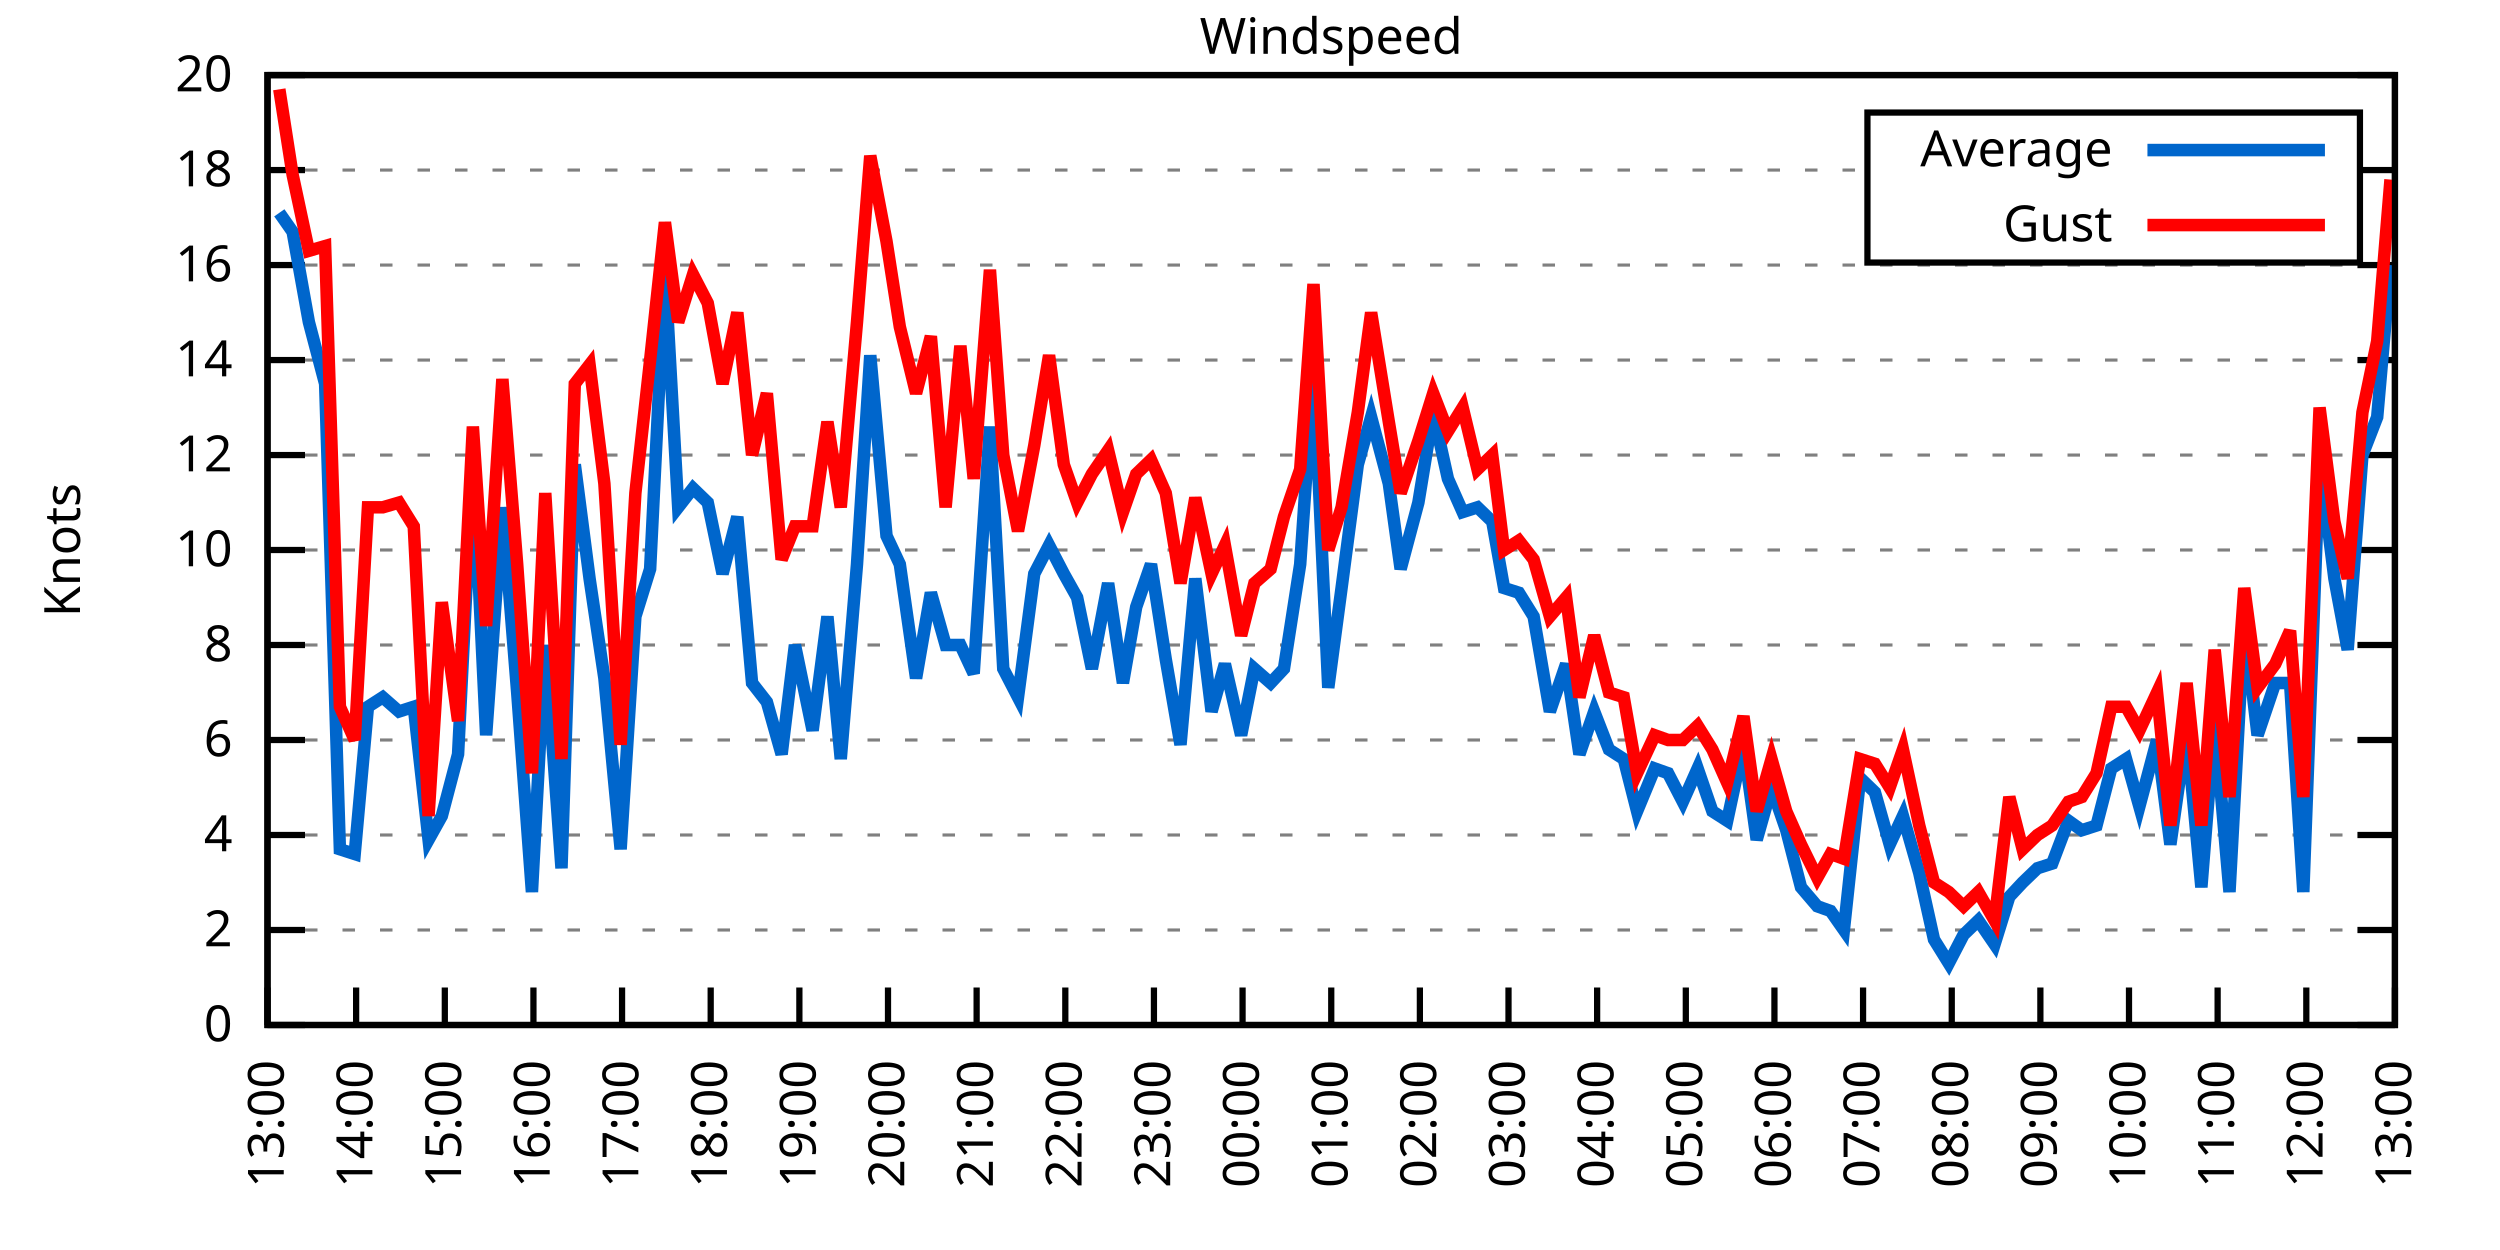
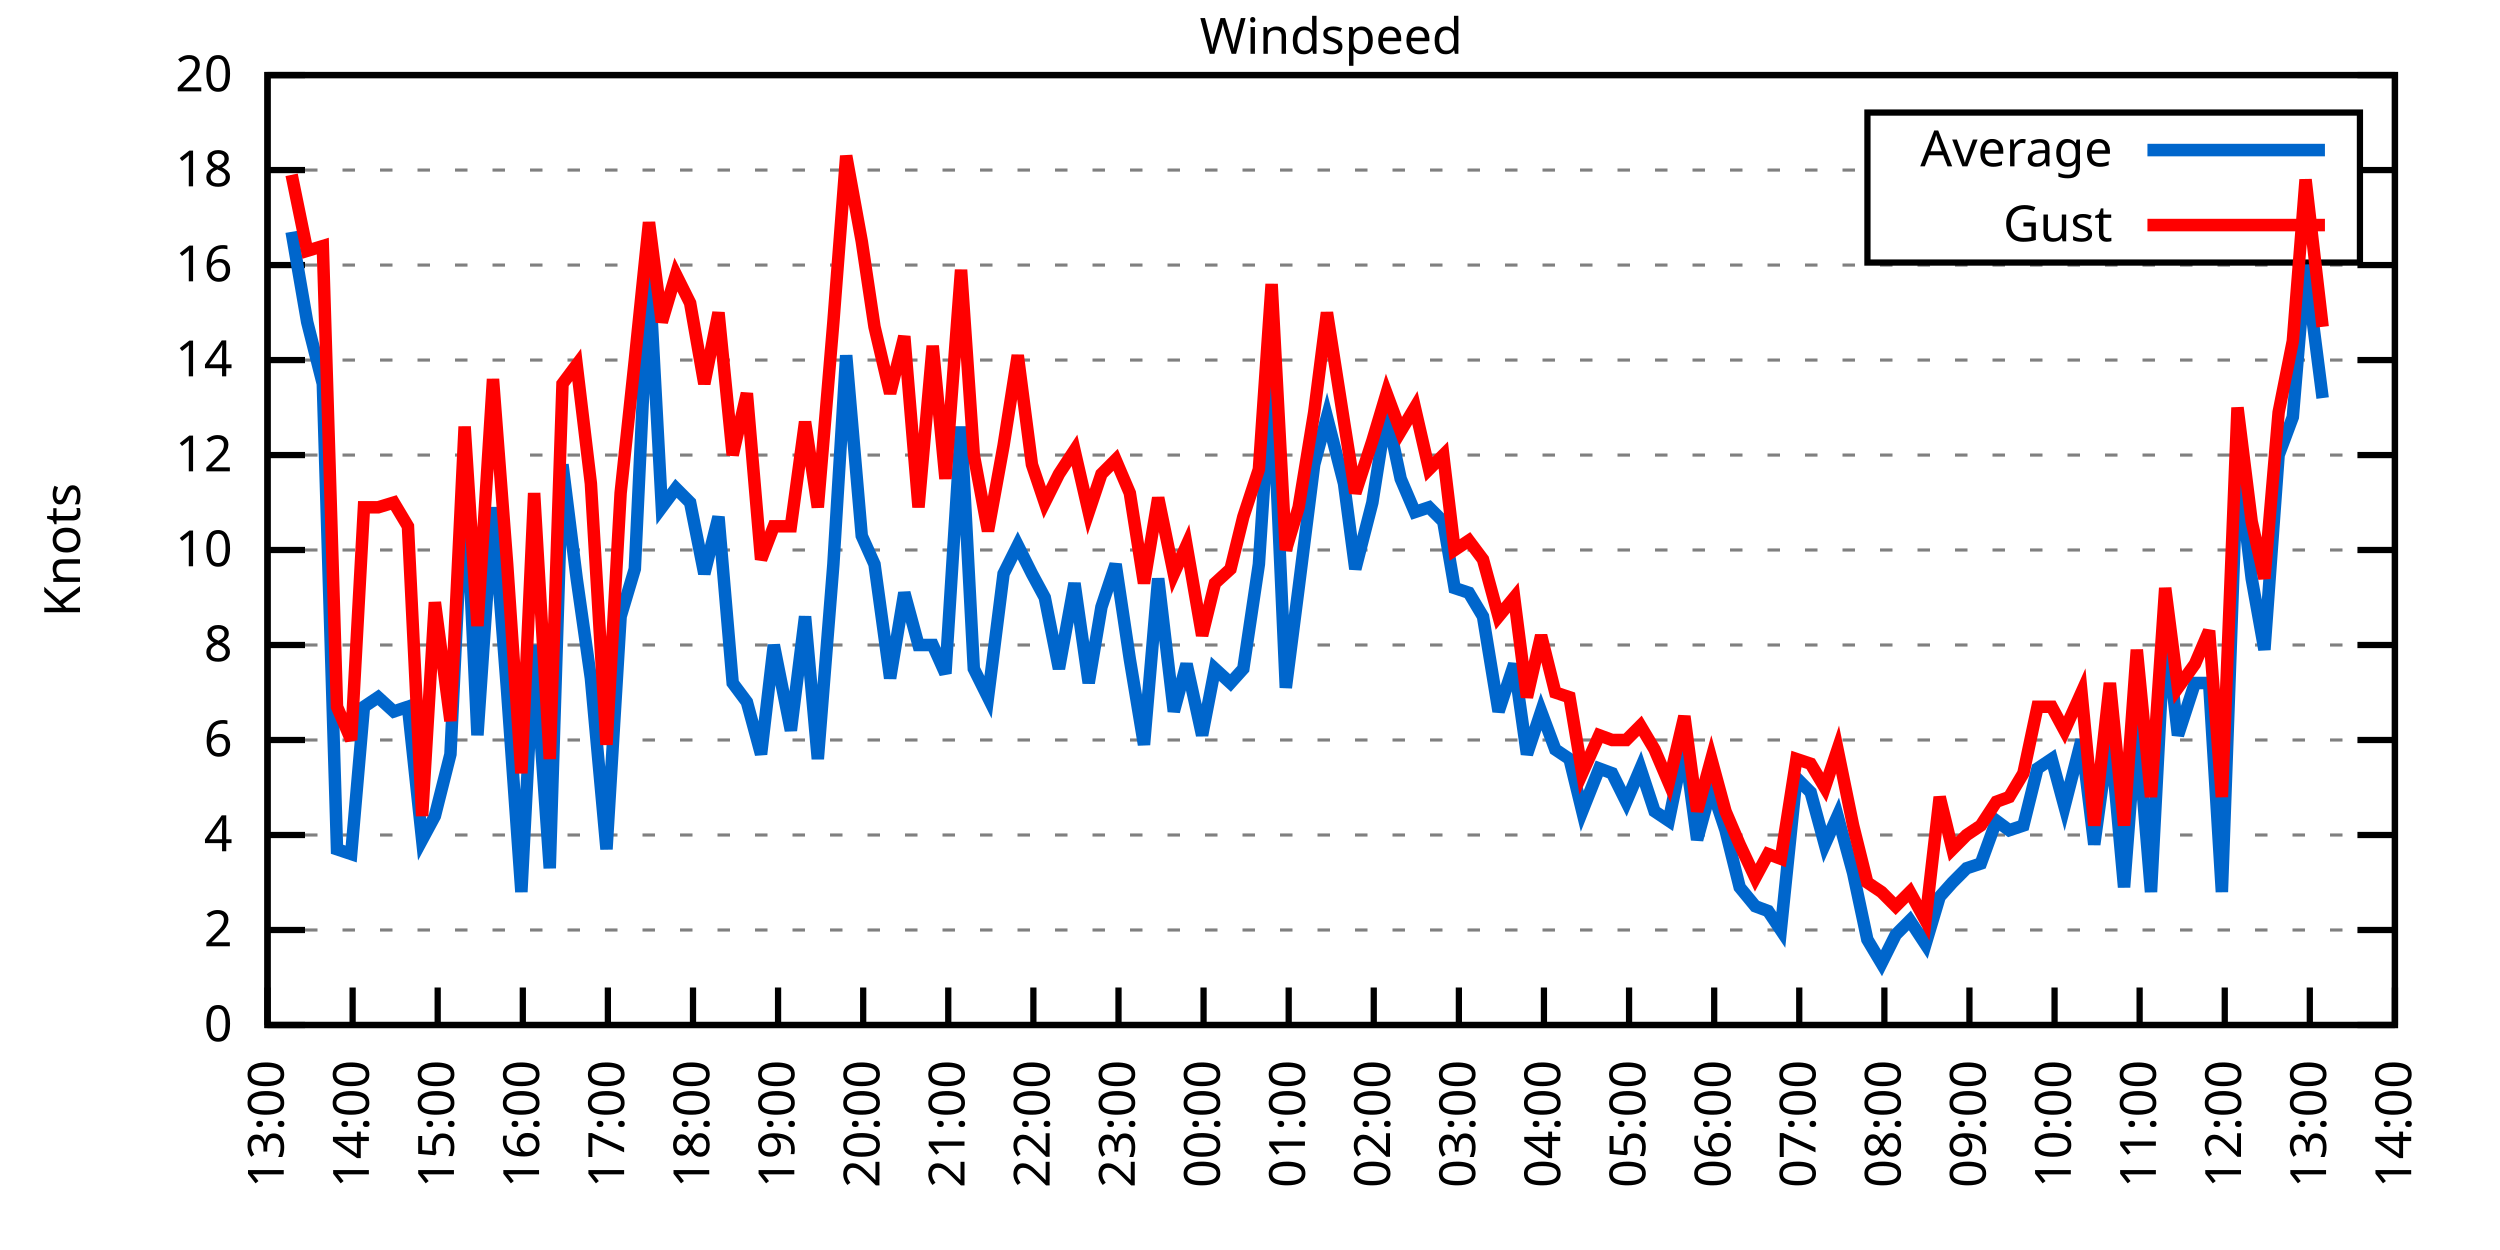
<svg xmlns="http://www.w3.org/2000/svg" xmlns:xlink="http://www.w3.org/1999/xlink" width="400" height="200" viewBox="0 0 400 200">
  <g id="gnuplot_canvas">
    <rect x="0" y="0" width="400" height="200" fill="none" />
    <defs>
      <circle id="gpDot" r="0.5" stroke-width="0.5" stroke="currentColor" />
      <path id="gpPt0" stroke-width="0.333" stroke="currentColor" d="M-1,0 h2 M0,-1 v2" />
      <path id="gpPt1" stroke-width="0.333" stroke="currentColor" d="M-1,-1 L1,1 M1,-1 L-1,1" />
      <path id="gpPt2" stroke-width="0.333" stroke="currentColor" d="M-1,0 L1,0 M0,-1 L0,1 M-1,-1 L1,1 M-1,1 L1,-1" />
      <rect id="gpPt3" stroke-width="0.333" stroke="currentColor" x="-1" y="-1" width="2" height="2" />
      <rect id="gpPt4" stroke-width="0.333" stroke="currentColor" fill="currentColor" x="-1" y="-1" width="2" height="2" />
      <circle id="gpPt5" stroke-width="0.333" stroke="currentColor" cx="0" cy="0" r="1" />
      <use xlink:href="#gpPt5" id="gpPt6" fill="currentColor" stroke="none" />
      <path id="gpPt7" stroke-width="0.333" stroke="currentColor" d="M0,-1.33 L-1.33,0.67 L1.33,0.67 z" />
      <use xlink:href="#gpPt7" id="gpPt8" fill="currentColor" stroke="none" />
      <use xlink:href="#gpPt7" id="gpPt9" stroke="currentColor" transform="rotate(180)" />
      <use xlink:href="#gpPt9" id="gpPt10" fill="currentColor" stroke="none" />
      <use xlink:href="#gpPt3" id="gpPt11" stroke="currentColor" transform="rotate(45)" />
      <use xlink:href="#gpPt11" id="gpPt12" fill="currentColor" stroke="none" />
      <path id="gpPt13" stroke-width="0.333" stroke="currentColor" d="M0,1.330 L1.265,0.411 L0.782,-1.067 L-0.782,-1.076 L-1.265,0.411 z" />
      <use xlink:href="#gpPt13" id="gpPt14" fill="currentColor" stroke="none" />
      <filter id="textbox" filterUnits="objectBoundingBox" x="0" y="0" height="1" width="1">
        <feFlood flood-color="white" flood-opacity="1" result="bgnd" />
        <feComposite in="SourceGraphic" in2="bgnd" operator="atop" />
      </filter>
      <filter id="greybox" filterUnits="objectBoundingBox" x="0" y="0" height="1" width="1">
        <feFlood flood-color="lightgrey" flood-opacity="1" result="grey" />
        <feComposite in="SourceGraphic" in2="grey" operator="atop" />
      </filter>
    </defs>
    <g fill="none" color="white" stroke="currentColor" stroke-width="1.00" stroke-linecap="butt" stroke-linejoin="miter">
</g>
    <g fill="none" color="black" stroke="currentColor" stroke-width="1.00" stroke-linecap="butt" stroke-linejoin="miter">
      <g stroke="none" shape-rendering="crispEdges">
        <polygon fill="rgb(255, 255, 255)" points="42.80,164.00 383.18,164.00 383.18,12.02 42.80,12.02 " />
      </g>
    </g>
    <g fill="none" color="black" stroke="currentColor" stroke-width="1.00" stroke-linecap="butt" stroke-linejoin="miter">
</g>
    <g fill="none" color="black" stroke="black" stroke-width="0.50" stroke-linecap="butt" stroke-linejoin="miter">
</g>
    <g fill="none" color="gray" stroke="currentColor" stroke-width="0.50" stroke-linecap="butt" stroke-linejoin="miter">
      <path stroke="gray" stroke-dasharray="2,4" class="gridline" d="M42.80,164.00 L383.19,164.00  " />
    </g>
    <g fill="none" color="gray" stroke="gray" stroke-width="1.00" stroke-linecap="butt" stroke-linejoin="miter">
</g>
    <g fill="none" color="black" stroke="currentColor" stroke-width="1.00" stroke-linecap="butt" stroke-linejoin="miter">
      <path stroke="black" d="M42.80,164.00 L48.80,164.00 M383.19,164.00 L377.19,164.00  " />
      <g transform="translate(37.20,166.60)" stroke="none" fill="black" font-family="Sans" font-size="8.00" text-anchor="end">
        <text>
          <tspan font-family="Sans"> 0</tspan>
        </text>
      </g>
    </g>
    <g fill="none" color="black" stroke="currentColor" stroke-width="1.00" stroke-linecap="butt" stroke-linejoin="miter">
</g>
    <g fill="none" color="black" stroke="black" stroke-width="0.50" stroke-linecap="butt" stroke-linejoin="miter">
</g>
    <g fill="none" color="gray" stroke="currentColor" stroke-width="0.50" stroke-linecap="butt" stroke-linejoin="miter">
      <path stroke="gray" stroke-dasharray="2,4" class="gridline" d="M42.80,148.80 L383.19,148.80  " />
    </g>
    <g fill="none" color="gray" stroke="gray" stroke-width="1.00" stroke-linecap="butt" stroke-linejoin="miter">
</g>
    <g fill="none" color="black" stroke="currentColor" stroke-width="1.00" stroke-linecap="butt" stroke-linejoin="miter">
      <path stroke="black" d="M42.80,148.80 L48.80,148.80 M383.19,148.80 L377.19,148.80  " />
      <g transform="translate(37.20,151.40)" stroke="none" fill="black" font-family="Sans" font-size="8.00" text-anchor="end">
        <text>
          <tspan font-family="Sans"> 2</tspan>
        </text>
      </g>
    </g>
    <g fill="none" color="black" stroke="currentColor" stroke-width="1.00" stroke-linecap="butt" stroke-linejoin="miter">
</g>
    <g fill="none" color="black" stroke="black" stroke-width="0.50" stroke-linecap="butt" stroke-linejoin="miter">
</g>
    <g fill="none" color="gray" stroke="currentColor" stroke-width="0.50" stroke-linecap="butt" stroke-linejoin="miter">
      <path stroke="gray" stroke-dasharray="2,4" class="gridline" d="M42.80,133.60 L383.19,133.60  " />
    </g>
    <g fill="none" color="gray" stroke="gray" stroke-width="1.00" stroke-linecap="butt" stroke-linejoin="miter">
</g>
    <g fill="none" color="black" stroke="currentColor" stroke-width="1.00" stroke-linecap="butt" stroke-linejoin="miter">
      <path stroke="black" d="M42.80,133.60 L48.80,133.60 M383.19,133.60 L377.19,133.60  " />
      <g transform="translate(37.20,136.20)" stroke="none" fill="black" font-family="Sans" font-size="8.00" text-anchor="end">
        <text>
          <tspan font-family="Sans"> 4</tspan>
        </text>
      </g>
    </g>
    <g fill="none" color="black" stroke="currentColor" stroke-width="1.00" stroke-linecap="butt" stroke-linejoin="miter">
</g>
    <g fill="none" color="black" stroke="black" stroke-width="0.50" stroke-linecap="butt" stroke-linejoin="miter">
</g>
    <g fill="none" color="gray" stroke="currentColor" stroke-width="0.50" stroke-linecap="butt" stroke-linejoin="miter">
      <path stroke="gray" stroke-dasharray="2,4" class="gridline" d="M42.80,118.40 L383.19,118.40  " />
    </g>
    <g fill="none" color="gray" stroke="gray" stroke-width="1.00" stroke-linecap="butt" stroke-linejoin="miter">
</g>
    <g fill="none" color="black" stroke="currentColor" stroke-width="1.00" stroke-linecap="butt" stroke-linejoin="miter">
      <path stroke="black" d="M42.80,118.40 L48.80,118.40 M383.19,118.40 L377.19,118.40  " />
      <g transform="translate(37.20,121.00)" stroke="none" fill="black" font-family="Sans" font-size="8.00" text-anchor="end">
        <text>
          <tspan font-family="Sans"> 6</tspan>
        </text>
      </g>
    </g>
    <g fill="none" color="black" stroke="currentColor" stroke-width="1.00" stroke-linecap="butt" stroke-linejoin="miter">
</g>
    <g fill="none" color="black" stroke="black" stroke-width="0.50" stroke-linecap="butt" stroke-linejoin="miter">
</g>
    <g fill="none" color="gray" stroke="currentColor" stroke-width="0.50" stroke-linecap="butt" stroke-linejoin="miter">
      <path stroke="gray" stroke-dasharray="2,4" class="gridline" d="M42.80,103.20 L383.19,103.20  " />
    </g>
    <g fill="none" color="gray" stroke="gray" stroke-width="1.00" stroke-linecap="butt" stroke-linejoin="miter">
</g>
    <g fill="none" color="black" stroke="currentColor" stroke-width="1.00" stroke-linecap="butt" stroke-linejoin="miter">
      <path stroke="black" d="M42.80,103.20 L48.80,103.20 M383.19,103.20 L377.19,103.20  " />
      <g transform="translate(37.20,105.80)" stroke="none" fill="black" font-family="Sans" font-size="8.00" text-anchor="end">
        <text>
          <tspan font-family="Sans"> 8</tspan>
        </text>
      </g>
    </g>
    <g fill="none" color="black" stroke="currentColor" stroke-width="1.00" stroke-linecap="butt" stroke-linejoin="miter">
</g>
    <g fill="none" color="black" stroke="black" stroke-width="0.50" stroke-linecap="butt" stroke-linejoin="miter">
</g>
    <g fill="none" color="gray" stroke="currentColor" stroke-width="0.50" stroke-linecap="butt" stroke-linejoin="miter">
      <path stroke="gray" stroke-dasharray="2,4" class="gridline" d="M42.80,88.00 L383.19,88.00  " />
    </g>
    <g fill="none" color="gray" stroke="gray" stroke-width="1.00" stroke-linecap="butt" stroke-linejoin="miter">
</g>
    <g fill="none" color="black" stroke="currentColor" stroke-width="1.00" stroke-linecap="butt" stroke-linejoin="miter">
      <path stroke="black" d="M42.80,88.00 L48.80,88.00 M383.19,88.00 L377.19,88.00  " />
      <g transform="translate(37.20,90.60)" stroke="none" fill="black" font-family="Sans" font-size="8.00" text-anchor="end">
        <text>
          <tspan font-family="Sans"> 10</tspan>
        </text>
      </g>
    </g>
    <g fill="none" color="black" stroke="currentColor" stroke-width="1.00" stroke-linecap="butt" stroke-linejoin="miter">
</g>
    <g fill="none" color="black" stroke="black" stroke-width="0.50" stroke-linecap="butt" stroke-linejoin="miter">
</g>
    <g fill="none" color="gray" stroke="currentColor" stroke-width="0.50" stroke-linecap="butt" stroke-linejoin="miter">
      <path stroke="gray" stroke-dasharray="2,4" class="gridline" d="M42.80,72.81 L383.19,72.81  " />
    </g>
    <g fill="none" color="gray" stroke="gray" stroke-width="1.00" stroke-linecap="butt" stroke-linejoin="miter">
</g>
    <g fill="none" color="black" stroke="currentColor" stroke-width="1.00" stroke-linecap="butt" stroke-linejoin="miter">
      <path stroke="black" d="M42.80,72.81 L48.80,72.81 M383.19,72.81 L377.19,72.81  " />
      <g transform="translate(37.20,75.41)" stroke="none" fill="black" font-family="Sans" font-size="8.00" text-anchor="end">
        <text>
          <tspan font-family="Sans"> 12</tspan>
        </text>
      </g>
    </g>
    <g fill="none" color="black" stroke="currentColor" stroke-width="1.00" stroke-linecap="butt" stroke-linejoin="miter">
</g>
    <g fill="none" color="black" stroke="black" stroke-width="0.50" stroke-linecap="butt" stroke-linejoin="miter">
</g>
    <g fill="none" color="gray" stroke="currentColor" stroke-width="0.50" stroke-linecap="butt" stroke-linejoin="miter">
      <path stroke="gray" stroke-dasharray="2,4" class="gridline" d="M42.80,57.61 L383.19,57.61  " />
    </g>
    <g fill="none" color="gray" stroke="gray" stroke-width="1.00" stroke-linecap="butt" stroke-linejoin="miter">
</g>
    <g fill="none" color="black" stroke="currentColor" stroke-width="1.00" stroke-linecap="butt" stroke-linejoin="miter">
      <path stroke="black" d="M42.80,57.61 L48.80,57.61 M383.19,57.61 L377.19,57.61  " />
      <g transform="translate(37.20,60.21)" stroke="none" fill="black" font-family="Sans" font-size="8.00" text-anchor="end">
        <text>
          <tspan font-family="Sans"> 14</tspan>
        </text>
      </g>
    </g>
    <g fill="none" color="black" stroke="currentColor" stroke-width="1.00" stroke-linecap="butt" stroke-linejoin="miter">
</g>
    <g fill="none" color="black" stroke="black" stroke-width="0.50" stroke-linecap="butt" stroke-linejoin="miter">
</g>
    <g fill="none" color="gray" stroke="currentColor" stroke-width="0.50" stroke-linecap="butt" stroke-linejoin="miter">
      <path stroke="gray" stroke-dasharray="2,4" class="gridline" d="M42.80,42.41 L383.19,42.41  " />
    </g>
    <g fill="none" color="gray" stroke="gray" stroke-width="1.00" stroke-linecap="butt" stroke-linejoin="miter">
</g>
    <g fill="none" color="black" stroke="currentColor" stroke-width="1.00" stroke-linecap="butt" stroke-linejoin="miter">
      <path stroke="black" d="M42.80,42.41 L48.80,42.41 M383.19,42.41 L377.19,42.41  " />
      <g transform="translate(37.20,45.01)" stroke="none" fill="black" font-family="Sans" font-size="8.00" text-anchor="end">
        <text>
          <tspan font-family="Sans"> 16</tspan>
        </text>
      </g>
    </g>
    <g fill="none" color="black" stroke="currentColor" stroke-width="1.00" stroke-linecap="butt" stroke-linejoin="miter">
</g>
    <g fill="none" color="black" stroke="black" stroke-width="0.50" stroke-linecap="butt" stroke-linejoin="miter">
</g>
    <g fill="none" color="gray" stroke="currentColor" stroke-width="0.50" stroke-linecap="butt" stroke-linejoin="miter">
      <path stroke="gray" stroke-dasharray="2,4" class="gridline" d="M42.80,27.21 L298.79,27.21 M377.59,27.21 L383.19,27.21  " />
    </g>
    <g fill="none" color="gray" stroke="gray" stroke-width="1.00" stroke-linecap="butt" stroke-linejoin="miter">
</g>
    <g fill="none" color="black" stroke="currentColor" stroke-width="1.00" stroke-linecap="butt" stroke-linejoin="miter">
      <path stroke="black" d="M42.80,27.21 L48.80,27.21 M383.19,27.21 L377.19,27.21  " />
      <g transform="translate(37.20,29.81)" stroke="none" fill="black" font-family="Sans" font-size="8.00" text-anchor="end">
        <text>
          <tspan font-family="Sans"> 18</tspan>
        </text>
      </g>
    </g>
    <g fill="none" color="black" stroke="currentColor" stroke-width="1.00" stroke-linecap="butt" stroke-linejoin="miter">
</g>
    <g fill="none" color="black" stroke="black" stroke-width="0.50" stroke-linecap="butt" stroke-linejoin="miter">
</g>
    <g fill="none" color="gray" stroke="currentColor" stroke-width="0.50" stroke-linecap="butt" stroke-linejoin="miter">
      <path stroke="gray" stroke-dasharray="2,4" class="gridline" d="M42.80,12.01 L383.19,12.01  " />
    </g>
    <g fill="none" color="gray" stroke="gray" stroke-width="1.00" stroke-linecap="butt" stroke-linejoin="miter">
</g>
    <g fill="none" color="black" stroke="currentColor" stroke-width="1.00" stroke-linecap="butt" stroke-linejoin="miter">
      <path stroke="black" d="M42.80,12.01 L48.80,12.01 M383.19,12.01 L377.19,12.01  " />
      <g transform="translate(37.20,14.61)" stroke="none" fill="black" font-family="Sans" font-size="8.00" text-anchor="end">
        <text>
          <tspan font-family="Sans"> 20</tspan>
        </text>
      </g>
    </g>
    <g fill="none" color="black" stroke="currentColor" stroke-width="1.00" stroke-linecap="butt" stroke-linejoin="miter">
      <path stroke="black" d="M42.80,164.00 L42.80,158.00  " />
      <g transform="translate(45.40,169.60) rotate(270.00)" stroke="none" fill="black" font-family="Sans" font-size="8.00" text-anchor="end">
        <text>
          <tspan font-family="Sans">13:00</tspan>
        </text>
      </g>
    </g>
    <g fill="none" color="black" stroke="currentColor" stroke-width="1.00" stroke-linecap="butt" stroke-linejoin="miter">
-       <path stroke="black" d="M56.98,164.00 L56.98,158.00  " />
-       <g transform="translate(59.58,169.60) rotate(270.00)" stroke="none" fill="black" font-family="Sans" font-size="8.00" text-anchor="end">
+       <path stroke="black" d="M56.42,164.00 L56.42,158.00  " />
+       <g transform="translate(59.02,169.60) rotate(270.00)" stroke="none" fill="black" font-family="Sans" font-size="8.00" text-anchor="end">
        <text>
          <tspan font-family="Sans">14:00</tspan>
        </text>
      </g>
    </g>
    <g fill="none" color="black" stroke="currentColor" stroke-width="1.00" stroke-linecap="butt" stroke-linejoin="miter">
-       <path stroke="black" d="M71.17,164.00 L71.17,158.00  " />
-       <g transform="translate(73.77,169.60) rotate(270.00)" stroke="none" fill="black" font-family="Sans" font-size="8.00" text-anchor="end">
+       <path stroke="black" d="M70.03,164.00 L70.03,158.00  " />
+       <g transform="translate(72.63,169.60) rotate(270.00)" stroke="none" fill="black" font-family="Sans" font-size="8.00" text-anchor="end">
        <text>
          <tspan font-family="Sans">15:00</tspan>
        </text>
      </g>
    </g>
    <g fill="none" color="black" stroke="currentColor" stroke-width="1.00" stroke-linecap="butt" stroke-linejoin="miter">
-       <path stroke="black" d="M85.35,164.00 L85.35,158.00  " />
-       <g transform="translate(87.95,169.60) rotate(270.00)" stroke="none" fill="black" font-family="Sans" font-size="8.00" text-anchor="end">
+       <path stroke="black" d="M83.65,164.00 L83.65,158.00  " />
+       <g transform="translate(86.25,169.60) rotate(270.00)" stroke="none" fill="black" font-family="Sans" font-size="8.00" text-anchor="end">
        <text>
          <tspan font-family="Sans">16:00</tspan>
        </text>
      </g>
    </g>
    <g fill="none" color="black" stroke="currentColor" stroke-width="1.00" stroke-linecap="butt" stroke-linejoin="miter">
-       <path stroke="black" d="M99.53,164.00 L99.53,158.00  " />
-       <g transform="translate(102.13,169.60) rotate(270.00)" stroke="none" fill="black" font-family="Sans" font-size="8.00" text-anchor="end">
+       <path stroke="black" d="M97.26,164.00 L97.26,158.00  " />
+       <g transform="translate(99.86,169.60) rotate(270.00)" stroke="none" fill="black" font-family="Sans" font-size="8.00" text-anchor="end">
        <text>
          <tspan font-family="Sans">17:00</tspan>
        </text>
      </g>
    </g>
    <g fill="none" color="black" stroke="currentColor" stroke-width="1.00" stroke-linecap="butt" stroke-linejoin="miter">
-       <path stroke="black" d="M113.71,164.00 L113.71,158.00  " />
-       <g transform="translate(116.31,169.60) rotate(270.00)" stroke="none" fill="black" font-family="Sans" font-size="8.00" text-anchor="end">
+       <path stroke="black" d="M110.88,164.00 L110.88,158.00  " />
+       <g transform="translate(113.48,169.60) rotate(270.00)" stroke="none" fill="black" font-family="Sans" font-size="8.00" text-anchor="end">
        <text>
          <tspan font-family="Sans">18:00</tspan>
        </text>
      </g>
    </g>
    <g fill="none" color="black" stroke="currentColor" stroke-width="1.00" stroke-linecap="butt" stroke-linejoin="miter">
-       <path stroke="black" d="M127.90,164.00 L127.90,158.00  " />
-       <g transform="translate(130.50,169.60) rotate(270.00)" stroke="none" fill="black" font-family="Sans" font-size="8.00" text-anchor="end">
+       <path stroke="black" d="M124.49,164.00 L124.49,158.00  " />
+       <g transform="translate(127.09,169.60) rotate(270.00)" stroke="none" fill="black" font-family="Sans" font-size="8.00" text-anchor="end">
        <text>
          <tspan font-family="Sans">19:00</tspan>
        </text>
      </g>
    </g>
    <g fill="none" color="black" stroke="currentColor" stroke-width="1.00" stroke-linecap="butt" stroke-linejoin="miter">
-       <path stroke="black" d="M142.08,164.00 L142.08,158.00  " />
-       <g transform="translate(144.68,169.60) rotate(270.00)" stroke="none" fill="black" font-family="Sans" font-size="8.00" text-anchor="end">
+       <path stroke="black" d="M138.11,164.00 L138.11,158.00  " />
+       <g transform="translate(140.71,169.60) rotate(270.00)" stroke="none" fill="black" font-family="Sans" font-size="8.00" text-anchor="end">
        <text>
          <tspan font-family="Sans">20:00</tspan>
        </text>
      </g>
    </g>
    <g fill="none" color="black" stroke="currentColor" stroke-width="1.00" stroke-linecap="butt" stroke-linejoin="miter">
-       <path stroke="black" d="M156.26,164.00 L156.26,158.00  " />
-       <g transform="translate(158.86,169.60) rotate(270.00)" stroke="none" fill="black" font-family="Sans" font-size="8.00" text-anchor="end">
+       <path stroke="black" d="M151.72,164.00 L151.72,158.00  " />
+       <g transform="translate(154.32,169.60) rotate(270.00)" stroke="none" fill="black" font-family="Sans" font-size="8.00" text-anchor="end">
        <text>
          <tspan font-family="Sans">21:00</tspan>
        </text>
      </g>
    </g>
    <g fill="none" color="black" stroke="currentColor" stroke-width="1.00" stroke-linecap="butt" stroke-linejoin="miter">
-       <path stroke="black" d="M170.45,164.00 L170.45,158.00  " />
-       <g transform="translate(173.05,169.60) rotate(270.00)" stroke="none" fill="black" font-family="Sans" font-size="8.00" text-anchor="end">
+       <path stroke="black" d="M165.34,164.00 L165.34,158.00  " />
+       <g transform="translate(167.94,169.60) rotate(270.00)" stroke="none" fill="black" font-family="Sans" font-size="8.00" text-anchor="end">
        <text>
          <tspan font-family="Sans">22:00</tspan>
        </text>
      </g>
    </g>
    <g fill="none" color="black" stroke="currentColor" stroke-width="1.00" stroke-linecap="butt" stroke-linejoin="miter">
-       <path stroke="black" d="M184.63,164.00 L184.63,158.00  " />
-       <g transform="translate(187.23,169.60) rotate(270.00)" stroke="none" fill="black" font-family="Sans" font-size="8.00" text-anchor="end">
+       <path stroke="black" d="M178.96,164.00 L178.96,158.00  " />
+       <g transform="translate(181.56,169.60) rotate(270.00)" stroke="none" fill="black" font-family="Sans" font-size="8.00" text-anchor="end">
        <text>
          <tspan font-family="Sans">23:00</tspan>
        </text>
      </g>
    </g>
    <g fill="none" color="black" stroke="currentColor" stroke-width="1.00" stroke-linecap="butt" stroke-linejoin="miter">
-       <path stroke="black" d="M198.81,164.00 L198.81,158.00  " />
-       <g transform="translate(201.41,169.60) rotate(270.00)" stroke="none" fill="black" font-family="Sans" font-size="8.00" text-anchor="end">
+       <path stroke="black" d="M192.57,164.00 L192.57,158.00  " />
+       <g transform="translate(195.17,169.60) rotate(270.00)" stroke="none" fill="black" font-family="Sans" font-size="8.00" text-anchor="end">
        <text>
          <tspan font-family="Sans">00:00</tspan>
        </text>
      </g>
    </g>
    <g fill="none" color="black" stroke="currentColor" stroke-width="1.00" stroke-linecap="butt" stroke-linejoin="miter">
-       <path stroke="black" d="M213.00,164.00 L213.00,158.00  " />
-       <g transform="translate(215.60,169.60) rotate(270.00)" stroke="none" fill="black" font-family="Sans" font-size="8.00" text-anchor="end">
+       <path stroke="black" d="M206.19,164.00 L206.19,158.00  " />
+       <g transform="translate(208.79,169.60) rotate(270.00)" stroke="none" fill="black" font-family="Sans" font-size="8.00" text-anchor="end">
        <text>
          <tspan font-family="Sans">01:00</tspan>
        </text>
      </g>
    </g>
    <g fill="none" color="black" stroke="currentColor" stroke-width="1.00" stroke-linecap="butt" stroke-linejoin="miter">
-       <path stroke="black" d="M227.18,164.00 L227.18,158.00  " />
-       <g transform="translate(229.78,169.60) rotate(270.00)" stroke="none" fill="black" font-family="Sans" font-size="8.00" text-anchor="end">
+       <path stroke="black" d="M219.80,164.00 L219.80,158.00  " />
+       <g transform="translate(222.40,169.60) rotate(270.00)" stroke="none" fill="black" font-family="Sans" font-size="8.00" text-anchor="end">
        <text>
          <tspan font-family="Sans">02:00</tspan>
        </text>
      </g>
    </g>
    <g fill="none" color="black" stroke="currentColor" stroke-width="1.00" stroke-linecap="butt" stroke-linejoin="miter">
-       <path stroke="black" d="M241.36,164.00 L241.36,158.00  " />
-       <g transform="translate(243.96,169.60) rotate(270.00)" stroke="none" fill="black" font-family="Sans" font-size="8.00" text-anchor="end">
+       <path stroke="black" d="M233.42,164.00 L233.42,158.00  " />
+       <g transform="translate(236.02,169.60) rotate(270.00)" stroke="none" fill="black" font-family="Sans" font-size="8.00" text-anchor="end">
        <text>
          <tspan font-family="Sans">03:00</tspan>
        </text>
      </g>
    </g>
    <g fill="none" color="black" stroke="currentColor" stroke-width="1.00" stroke-linecap="butt" stroke-linejoin="miter">
-       <path stroke="black" d="M255.54,164.00 L255.54,158.00  " />
-       <g transform="translate(258.14,169.60) rotate(270.00)" stroke="none" fill="black" font-family="Sans" font-size="8.00" text-anchor="end">
+       <path stroke="black" d="M247.03,164.00 L247.03,158.00  " />
+       <g transform="translate(249.63,169.60) rotate(270.00)" stroke="none" fill="black" font-family="Sans" font-size="8.00" text-anchor="end">
        <text>
          <tspan font-family="Sans">04:00</tspan>
        </text>
      </g>
    </g>
    <g fill="none" color="black" stroke="currentColor" stroke-width="1.00" stroke-linecap="butt" stroke-linejoin="miter">
-       <path stroke="black" d="M269.73,164.00 L269.73,158.00  " />
-       <g transform="translate(272.33,169.60) rotate(270.00)" stroke="none" fill="black" font-family="Sans" font-size="8.00" text-anchor="end">
+       <path stroke="black" d="M260.65,164.00 L260.65,158.00  " />
+       <g transform="translate(263.25,169.60) rotate(270.00)" stroke="none" fill="black" font-family="Sans" font-size="8.00" text-anchor="end">
        <text>
          <tspan font-family="Sans">05:00</tspan>
        </text>
      </g>
    </g>
    <g fill="none" color="black" stroke="currentColor" stroke-width="1.00" stroke-linecap="butt" stroke-linejoin="miter">
-       <path stroke="black" d="M283.91,164.00 L283.91,158.00  " />
-       <g transform="translate(286.51,169.60) rotate(270.00)" stroke="none" fill="black" font-family="Sans" font-size="8.00" text-anchor="end">
+       <path stroke="black" d="M274.27,164.00 L274.27,158.00  " />
+       <g transform="translate(276.87,169.60) rotate(270.00)" stroke="none" fill="black" font-family="Sans" font-size="8.00" text-anchor="end">
        <text>
          <tspan font-family="Sans">06:00</tspan>
        </text>
      </g>
    </g>
    <g fill="none" color="black" stroke="currentColor" stroke-width="1.00" stroke-linecap="butt" stroke-linejoin="miter">
-       <path stroke="black" d="M298.09,164.00 L298.09,158.00  " />
-       <g transform="translate(300.69,169.60) rotate(270.00)" stroke="none" fill="black" font-family="Sans" font-size="8.00" text-anchor="end">
+       <path stroke="black" d="M287.88,164.00 L287.88,158.00  " />
+       <g transform="translate(290.48,169.60) rotate(270.00)" stroke="none" fill="black" font-family="Sans" font-size="8.00" text-anchor="end">
        <text>
          <tspan font-family="Sans">07:00</tspan>
        </text>
      </g>
    </g>
    <g fill="none" color="black" stroke="currentColor" stroke-width="1.00" stroke-linecap="butt" stroke-linejoin="miter">
-       <path stroke="black" d="M312.28,164.00 L312.28,158.00  " />
-       <g transform="translate(314.88,169.60) rotate(270.00)" stroke="none" fill="black" font-family="Sans" font-size="8.00" text-anchor="end">
+       <path stroke="black" d="M301.50,164.00 L301.50,158.00  " />
+       <g transform="translate(304.10,169.60) rotate(270.00)" stroke="none" fill="black" font-family="Sans" font-size="8.00" text-anchor="end">
        <text>
          <tspan font-family="Sans">08:00</tspan>
        </text>
      </g>
    </g>
    <g fill="none" color="black" stroke="currentColor" stroke-width="1.00" stroke-linecap="butt" stroke-linejoin="miter">
-       <path stroke="black" d="M326.46,164.00 L326.46,158.00  " />
-       <g transform="translate(329.06,169.60) rotate(270.00)" stroke="none" fill="black" font-family="Sans" font-size="8.00" text-anchor="end">
+       <path stroke="black" d="M315.11,164.00 L315.11,158.00  " />
+       <g transform="translate(317.71,169.60) rotate(270.00)" stroke="none" fill="black" font-family="Sans" font-size="8.00" text-anchor="end">
        <text>
          <tspan font-family="Sans">09:00</tspan>
        </text>
      </g>
    </g>
    <g fill="none" color="black" stroke="currentColor" stroke-width="1.00" stroke-linecap="butt" stroke-linejoin="miter">
-       <path stroke="black" d="M340.64,164.00 L340.64,158.00  " />
-       <g transform="translate(343.24,169.60) rotate(270.00)" stroke="none" fill="black" font-family="Sans" font-size="8.00" text-anchor="end">
+       <path stroke="black" d="M328.73,164.00 L328.73,158.00  " />
+       <g transform="translate(331.33,169.60) rotate(270.00)" stroke="none" fill="black" font-family="Sans" font-size="8.00" text-anchor="end">
        <text>
          <tspan font-family="Sans">10:00</tspan>
        </text>
      </g>
    </g>
    <g fill="none" color="black" stroke="currentColor" stroke-width="1.00" stroke-linecap="butt" stroke-linejoin="miter">
-       <path stroke="black" d="M354.82,164.00 L354.82,158.00  " />
-       <g transform="translate(357.42,169.60) rotate(270.00)" stroke="none" fill="black" font-family="Sans" font-size="8.00" text-anchor="end">
+       <path stroke="black" d="M342.34,164.00 L342.34,158.00  " />
+       <g transform="translate(344.94,169.60) rotate(270.00)" stroke="none" fill="black" font-family="Sans" font-size="8.00" text-anchor="end">
        <text>
          <tspan font-family="Sans">11:00</tspan>
        </text>
      </g>
    </g>
    <g fill="none" color="black" stroke="currentColor" stroke-width="1.00" stroke-linecap="butt" stroke-linejoin="miter">
-       <path stroke="black" d="M369.01,164.00 L369.01,158.00  " />
-       <g transform="translate(371.61,169.60) rotate(270.00)" stroke="none" fill="black" font-family="Sans" font-size="8.00" text-anchor="end">
+       <path stroke="black" d="M355.96,164.00 L355.96,158.00  " />
+       <g transform="translate(358.56,169.60) rotate(270.00)" stroke="none" fill="black" font-family="Sans" font-size="8.00" text-anchor="end">
        <text>
          <tspan font-family="Sans">12:00</tspan>
+         </text>
+       </g>
+     </g>
+     <g fill="none" color="black" stroke="currentColor" stroke-width="1.00" stroke-linecap="butt" stroke-linejoin="miter">
+       <path stroke="black" d="M369.57,164.00 L369.57,158.00  " />
+       <g transform="translate(372.17,169.60) rotate(270.00)" stroke="none" fill="black" font-family="Sans" font-size="8.00" text-anchor="end">
+         <text>
+           <tspan font-family="Sans">13:00</tspan>
        </text>
      </g>
    </g>
    <g fill="none" color="black" stroke="currentColor" stroke-width="1.00" stroke-linecap="butt" stroke-linejoin="miter">
      <path stroke="black" d="M383.19,164.00 L383.19,158.00  " />
      <g transform="translate(385.79,169.60) rotate(270.00)" stroke="none" fill="black" font-family="Sans" font-size="8.00" text-anchor="end">
        <text>
-           <tspan font-family="Sans">13:00</tspan>
+           <tspan font-family="Sans">14:00</tspan>
        </text>
      </g>
    </g>
    <g fill="none" color="black" stroke="currentColor" stroke-width="1.00" stroke-linecap="butt" stroke-linejoin="miter">
</g>
    <g fill="none" color="black" stroke="currentColor" stroke-width="1.00" stroke-linecap="butt" stroke-linejoin="miter">
      <path stroke="black" d="M42.80,12.01 L42.80,164.00 L383.19,164.00 L383.19,12.01 L42.80,12.01 Z  " />
    </g>
    <g fill="none" color="black" stroke="currentColor" stroke-width="1.00" stroke-linecap="butt" stroke-linejoin="miter">
</g>
    <g fill="none" color="black" stroke="currentColor" stroke-width="1.00" stroke-linecap="butt" stroke-linejoin="miter">
      <path stroke="black" d="M298.79,42.01 L298.79,18.01 L377.59,18.01 L377.59,42.01 L298.79,42.01 Z  " />
    </g>
    <g id="Windspeed_plot_1">
      <g fill="none" color="white" stroke="black" stroke-width="2.00" stroke-linecap="butt" stroke-linejoin="miter">
</g>
      <g fill="none" color="black" stroke="currentColor" stroke-width="2.00" stroke-linecap="butt" stroke-linejoin="miter">
        <g transform="translate(337.99,26.61)" stroke="none" fill="black" font-family="Sans" font-size="8.00" text-anchor="end">
          <text>
            <tspan font-family="Sans">Average</tspan>
          </text>
        </g>
      </g>
      <g fill="none" color="black" stroke="currentColor" stroke-width="2.00" stroke-linecap="butt" stroke-linejoin="miter">
-         <path stroke="rgb(  0, 102, 204)" d="M343.59,24.01 L371.99,24.01 M44.69,34.05 L46.82,37.09 L49.42,51.53 L52.02,61.41 L54.38,135.88 L56.75,136.64   L58.87,113.08 L61.24,111.56 L63.84,113.84 L66.20,113.08 L68.57,134.36 L70.69,130.56 L73.29,120.68 L75.66,73.57   L77.78,117.64 L80.38,81.17 L82.75,110.80 L85.11,142.72 L87.24,103.20 L89.84,138.92 L91.97,74.33 L94.33,92.56   L96.70,108.52 L99.30,135.88 L101.66,98.64 L104.02,91.04 L106.39,43.17 L108.51,81.17 L110.88,78.13 L113.24,80.41   L115.61,91.80 L117.97,82.69 L120.33,109.28 L122.70,112.32 L125.06,120.68 L127.19,103.20 L130.02,116.88 L132.39,98.64   L134.52,121.44 L137.12,90.28 L139.24,56.85 L141.84,85.73 L143.97,90.28 L146.57,108.52 L148.94,94.84 L151.30,103.20   L153.66,103.20 L155.79,107.76 L158.39,68.25 L160.52,107.00 L162.88,111.56 L165.48,91.80 L167.85,87.25 L170.21,91.80   L172.34,95.60 L174.70,107.00 L177.30,93.32 L179.67,109.28 L181.79,97.12 L184.16,90.28 L186.52,105.48 L188.88,119.16   L191.25,92.56 L193.85,113.84 L195.98,106.24 L198.58,117.64 L200.70,107.00 L203.30,109.28 L205.43,107.00 L208.03,90.28   L210.16,59.13 L212.52,110.04 L214.65,94.08 L217.25,74.33 L219.38,66.73 L222.21,77.37 L224.10,91.04 L226.94,80.41   L229.31,65.97 L231.67,76.61 L234.03,81.93 L236.40,81.17 L238.76,83.45 L240.65,94.08 L243.02,94.84 L245.38,98.64   L247.98,113.84 L250.58,106.24 L252.71,120.68 L255.07,113.84 L257.43,119.92 L259.80,121.44 L261.93,129.80 L264.76,122.96   L266.89,123.72 L269.25,128.28 L271.62,122.96 L273.98,129.80 L276.35,131.32 L278.95,119.16 L281.07,134.36 L283.44,126.00   L285.80,132.84 L288.16,141.96 L290.76,145.00 L292.89,145.76 L295.02,148.80 L297.62,124.48 L299.98,126.76 L302.35,135.12   L304.47,130.56 L307.08,139.68 L309.44,150.32 L311.80,154.12 L314.17,149.56 L316.53,147.28 L319.13,151.08 L321.49,143.48   L323.62,141.20 L325.99,138.92 L328.35,138.16 L330.95,131.32 L333.08,132.84 L335.44,132.08 L337.80,122.96 L340.17,121.44   L342.30,129.04 L345.13,118.40 L347.26,135.12 L349.86,116.88 L352.22,141.96 L354.35,115.36 L356.72,142.72 L359.08,99.40   L361.21,117.64 L364.04,109.28 L366.41,109.28 L368.53,142.72 L371.13,73.57 L373.50,92.56 L375.63,103.96 L377.99,72.81   L380.35,66.73 L382.48,42.41  " />
+         <path stroke="rgb(  0, 102, 204)" d="M343.59,24.01 L371.99,24.01 M46.66,37.09 L49.15,51.53 L51.65,61.41 L53.92,135.88 L56.19,136.64 L58.23,113.08   L60.50,111.56 L63.00,113.84 L65.27,113.08 L67.54,134.36 L69.58,130.56 L72.07,120.68 L74.34,73.57 L76.39,117.64   L78.88,81.17 L81.15,110.80 L83.42,142.72 L85.46,103.20 L87.96,138.92 L90.00,74.33 L92.27,92.56 L94.54,108.52   L97.04,135.88 L99.30,98.64 L101.57,91.04 L103.84,43.17 L105.89,81.17 L108.15,78.13 L110.42,80.41 L112.69,91.80   L114.96,82.69 L117.23,109.28 L119.50,112.32 L121.77,120.68 L123.81,103.20 L126.54,116.88 L128.81,98.64 L130.85,121.44   L133.34,90.28 L135.39,56.85 L137.88,85.73 L139.92,90.28 L142.42,108.52 L144.69,94.84 L146.96,103.20 L149.23,103.20   L151.27,107.76 L153.77,68.25 L155.81,107.00 L158.08,111.56 L160.57,91.80 L162.84,87.25 L165.11,91.80 L167.16,95.60   L169.43,107.00 L171.92,93.32 L174.19,109.28 L176.23,97.12 L178.50,90.28 L180.77,105.48 L183.04,119.16 L185.31,92.56   L187.81,113.84 L189.85,106.24 L192.34,117.64 L194.39,107.00 L196.88,109.28 L198.93,107.00 L201.42,90.28 L203.46,59.13   L205.73,110.04 L207.78,94.08 L210.27,74.33 L212.31,66.73 L215.04,77.37 L216.85,91.04 L219.58,80.41 L221.85,65.97   L224.11,76.61 L226.38,81.93 L228.65,81.17 L230.92,83.45 L232.74,94.08 L235.01,94.84 L237.28,98.64 L239.77,113.84   L242.27,106.24 L244.31,120.68 L246.58,113.84 L248.85,119.92 L251.12,121.44 L253.16,129.80 L255.88,122.96 L257.93,123.72   L260.20,128.28 L262.47,122.96 L264.73,129.80 L267.00,131.32 L269.50,119.16 L271.54,134.36 L273.81,126.00 L276.08,132.84   L278.35,141.96 L280.85,145.00 L282.89,145.76 L284.93,148.80 L287.43,124.48 L289.70,126.76 L291.97,135.12 L294.01,130.56   L296.50,139.68 L298.77,150.32 L301.04,154.12 L303.31,149.56 L305.58,147.28 L308.08,151.08 L310.35,143.48 L312.39,141.20   L314.66,138.92 L316.93,138.16 L319.42,131.32 L321.47,132.84 L323.74,132.08 L326.00,122.96 L328.27,121.44 L330.32,129.04   L333.04,118.40 L335.08,135.12 L337.58,116.88 L339.85,141.96 L341.89,115.36 L344.16,142.72 L346.43,99.40 L348.47,117.64   L351.19,109.28 L353.46,109.28 L355.50,142.72 L358.00,73.57 L360.27,92.56 L362.31,103.96 L364.58,72.81 L366.85,66.73   L368.89,42.41 L371.62,63.69  " />
      </g>
    </g>
    <g id="Windspeed_plot_2">
      <g fill="none" color="black" stroke="currentColor" stroke-width="2.00" stroke-linecap="butt" stroke-linejoin="miter">
        <g transform="translate(337.99,38.61)" stroke="none" fill="black" font-family="Sans" font-size="8.00" text-anchor="end">
          <text>
            <tspan font-family="Sans">Gust</tspan>
          </text>
        </g>
      </g>
      <g fill="none" color="black" stroke="currentColor" stroke-width="2.00" stroke-linecap="butt" stroke-linejoin="miter">
-         <path stroke="rgb(255,   0,   0)" d="M343.59,36.01 L371.99,36.01 M44.69,14.29 L46.82,27.97 L49.42,40.13 L52.02,39.37 L54.38,113.08 L56.75,118.40   L58.87,81.17 L61.24,81.17 L63.84,80.41 L66.20,84.21 L68.57,130.56 L70.69,96.36 L73.29,115.36 L75.66,68.25   L77.78,100.16 L80.38,60.65 L82.75,90.28 L85.11,123.72 L87.24,78.89 L89.84,121.44 L91.97,61.41 L94.33,58.37   L96.70,77.37 L99.30,119.16 L101.66,78.89 L104.02,57.61 L106.39,35.57 L108.51,51.53 L110.88,43.93 L113.24,48.49   L115.61,61.41 L117.97,50.01 L120.33,72.81 L122.70,62.93 L125.06,89.52 L127.19,84.21 L130.02,84.21 L132.39,67.49   L134.52,81.17 L137.12,51.53 L139.24,24.93 L141.84,38.61 L143.97,52.29 L146.57,62.93 L148.94,53.81 L151.30,81.17   L153.66,55.33 L155.79,76.61 L158.39,43.17 L160.52,72.81 L162.88,84.97 L165.48,71.29 L167.85,56.85 L170.21,74.33   L172.34,80.41 L174.70,75.85 L177.30,72.05 L179.67,81.93 L181.79,75.85 L184.16,73.57 L186.52,78.89 L188.88,93.32   L191.25,79.65 L193.85,91.80 L195.98,87.25 L198.58,101.68 L200.70,93.32 L203.30,91.04 L205.43,82.69 L208.03,75.09   L210.16,45.45 L212.52,88.00 L214.65,81.17 L217.25,65.97 L219.38,50.01 L222.21,67.49 L224.10,78.89 L226.94,70.53   L229.31,62.93 L231.67,69.01 L234.03,65.21 L236.40,75.09 L238.76,72.81 L240.65,88.00 L243.02,86.49 L245.38,89.52   L247.98,98.64 L250.58,95.60 L252.71,111.56 L255.07,101.68 L257.43,110.80 L259.80,111.56 L261.93,123.72 L264.76,117.64   L266.89,118.40 L269.25,118.40 L271.62,116.12 L273.98,119.92 L276.35,125.24 L278.95,114.60 L281.07,129.80 L283.44,121.44   L285.80,129.80 L288.16,135.12 L290.76,140.44 L292.89,136.64 L295.02,137.40 L297.62,121.44 L299.98,122.20 L302.35,126.00   L304.47,119.92 L307.08,132.08 L309.44,141.20 L311.80,142.72 L314.17,145.00 L316.53,142.72 L319.13,147.28 L321.49,127.52   L323.62,135.88 L325.99,133.60 L328.35,132.08 L330.95,128.28 L333.08,127.52 L335.44,123.72 L337.80,113.08 L340.17,113.08   L342.30,116.88 L345.13,110.80 L347.26,132.08 L349.86,109.28 L352.22,132.08 L354.35,103.96 L356.72,127.52 L359.08,94.08   L361.21,110.04 L364.04,106.24 L366.41,100.92 L368.53,127.52 L371.13,65.21 L373.50,83.45 L375.63,92.56 L377.99,65.97   L380.35,54.57 L382.48,28.73  " />
+         <path stroke="rgb(255,   0,   0)" d="M343.59,36.01 L371.99,36.01 M46.66,27.97 L49.15,40.13 L51.65,39.37 L53.92,113.08 L56.19,118.40 L58.23,81.17   L60.50,81.17 L63.00,80.41 L65.27,84.21 L67.54,130.56 L69.58,96.36 L72.07,115.36 L74.34,68.25 L76.39,100.16   L78.88,60.65 L81.15,90.28 L83.42,123.72 L85.46,78.89 L87.96,121.44 L90.00,61.41 L92.27,58.37 L94.54,77.37   L97.04,119.16 L99.30,78.89 L101.57,57.61 L103.84,35.57 L105.89,51.53 L108.15,43.93 L110.42,48.49 L112.69,61.41   L114.96,50.01 L117.23,72.81 L119.50,62.93 L121.77,89.52 L123.81,84.21 L126.54,84.21 L128.81,67.49 L130.85,81.17   L133.34,51.53 L135.39,24.93 L137.88,38.61 L139.92,52.29 L142.42,62.93 L144.69,53.81 L146.96,81.17 L149.23,55.33   L151.27,76.61 L153.77,43.17 L155.81,72.81 L158.08,84.97 L160.57,71.29 L162.84,56.85 L165.11,74.33 L167.16,80.41   L169.43,75.85 L171.92,72.05 L174.19,81.93 L176.23,75.85 L178.50,73.57 L180.77,78.89 L183.04,93.32 L185.31,79.65   L187.81,91.80 L189.85,87.25 L192.34,101.68 L194.39,93.32 L196.88,91.04 L198.93,82.69 L201.42,75.09 L203.46,45.45   L205.73,88.00 L207.78,81.17 L210.27,65.97 L212.31,50.01 L215.04,67.49 L216.85,78.89 L219.58,70.53 L221.85,62.93   L224.11,69.01 L226.38,65.21 L228.65,75.09 L230.92,72.81 L232.74,88.00 L235.01,86.49 L237.28,89.52 L239.77,98.64   L242.27,95.60 L244.31,111.56 L246.58,101.68 L248.85,110.80 L251.12,111.56 L253.16,123.72 L255.88,117.64 L257.93,118.40   L260.20,118.40 L262.47,116.12 L264.73,119.92 L267.00,125.24 L269.50,114.60 L271.54,129.80 L273.81,121.44 L276.08,129.80   L278.35,135.12 L280.85,140.44 L282.89,136.64 L284.93,137.40 L287.43,121.44 L289.70,122.20 L291.97,126.00 L294.01,119.92   L296.50,132.08 L298.77,141.20 L301.04,142.72 L303.31,145.00 L305.58,142.72 L308.08,147.28 L310.35,127.52 L312.39,135.88   L314.66,133.60 L316.93,132.08 L319.42,128.28 L321.47,127.52 L323.74,123.72 L326.00,113.08 L328.27,113.08 L330.32,116.88   L333.04,110.80 L335.08,132.08 L337.58,109.28 L339.85,132.08 L341.89,103.96 L344.16,127.52 L346.43,94.08 L348.47,110.04   L351.19,106.24 L353.46,100.92 L355.50,127.52 L358.00,65.21 L360.27,83.45 L362.31,92.56 L364.58,65.97 L366.85,54.57   L368.89,28.73 L371.62,52.29  " />
      </g>
    </g>
    <g fill="none" color="black" stroke="currentColor" stroke-width="2.00" stroke-linecap="butt" stroke-linejoin="miter">
</g>
    <g fill="none" color="black" stroke="black" stroke-width="1.00" stroke-linecap="butt" stroke-linejoin="miter">
</g>
    <g fill="none" color="black" stroke="currentColor" stroke-width="1.00" stroke-linecap="butt" stroke-linejoin="miter">
      <path stroke="black" d="M42.80,12.01 L42.80,164.00 L383.19,164.00 L383.19,12.01 L42.80,12.01 Z  " />
      <g transform="translate(12.80,88.01) rotate(270.00)" stroke="none" fill="black" font-family="Sans" font-size="8.00" text-anchor="middle">
        <text>
          <tspan font-family="Sans">Knots</tspan>
        </text>
      </g>
    </g>
    <g fill="none" color="black" stroke="currentColor" stroke-width="1.00" stroke-linecap="butt" stroke-linejoin="miter">
</g>
    <g fill="none" color="black" stroke="currentColor" stroke-width="1.00" stroke-linecap="butt" stroke-linejoin="miter">
      <g transform="translate(212.99,8.61)" stroke="none" fill="black" font-family="Sans" font-size="8.00" text-anchor="middle">
        <text>
          <tspan font-family="Sans">Windspeed</tspan>
        </text>
      </g>
    </g>
    <g fill="none" color="black" stroke="currentColor" stroke-width="1.00" stroke-linecap="butt" stroke-linejoin="miter">
</g>
  </g>
</svg>
